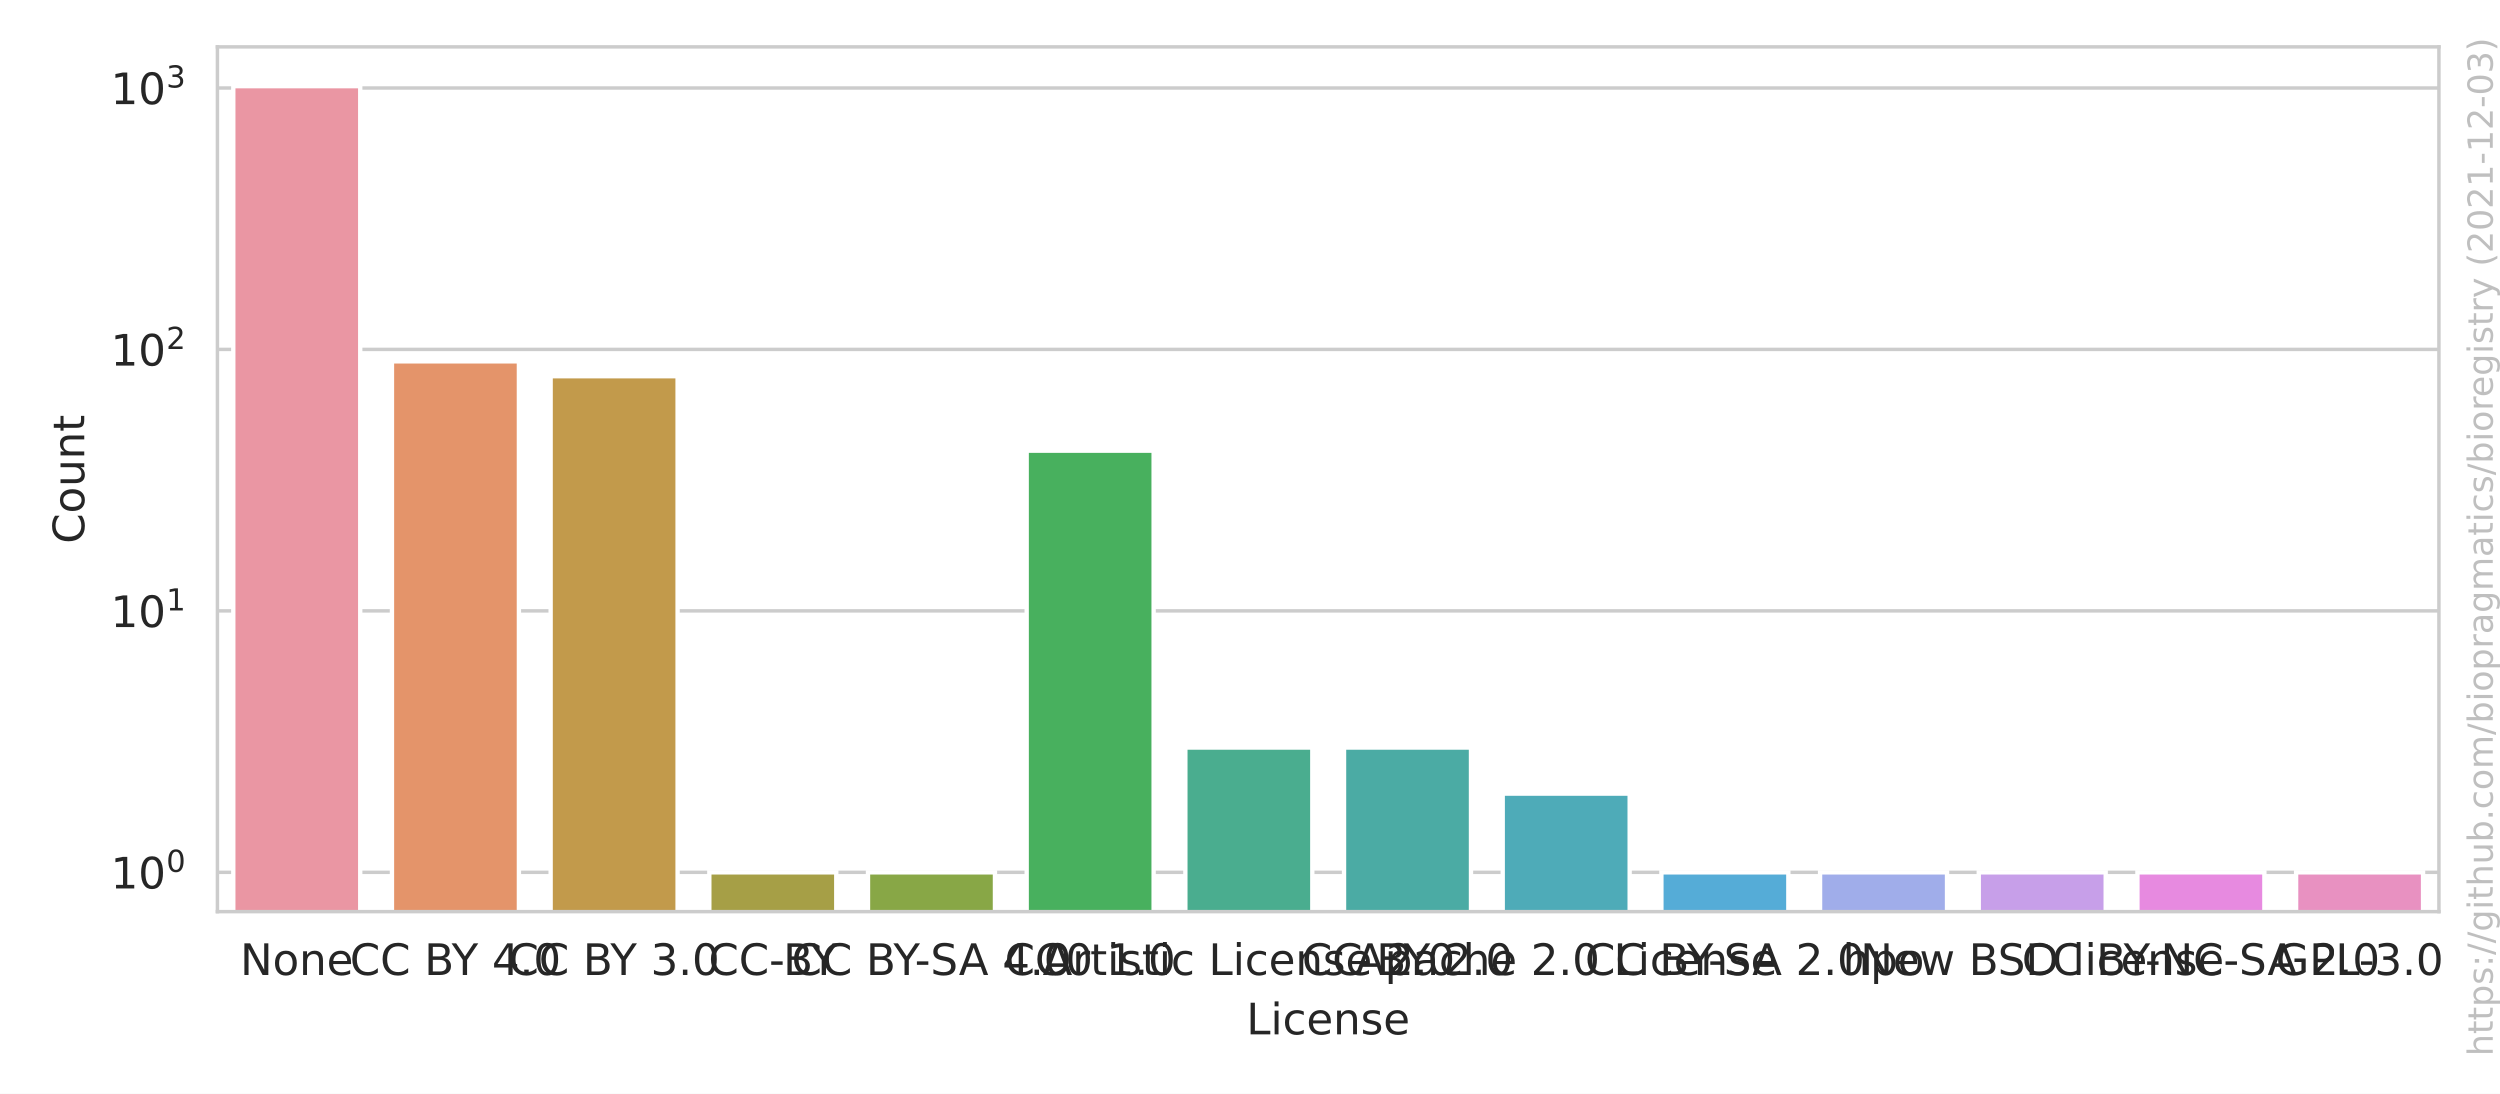
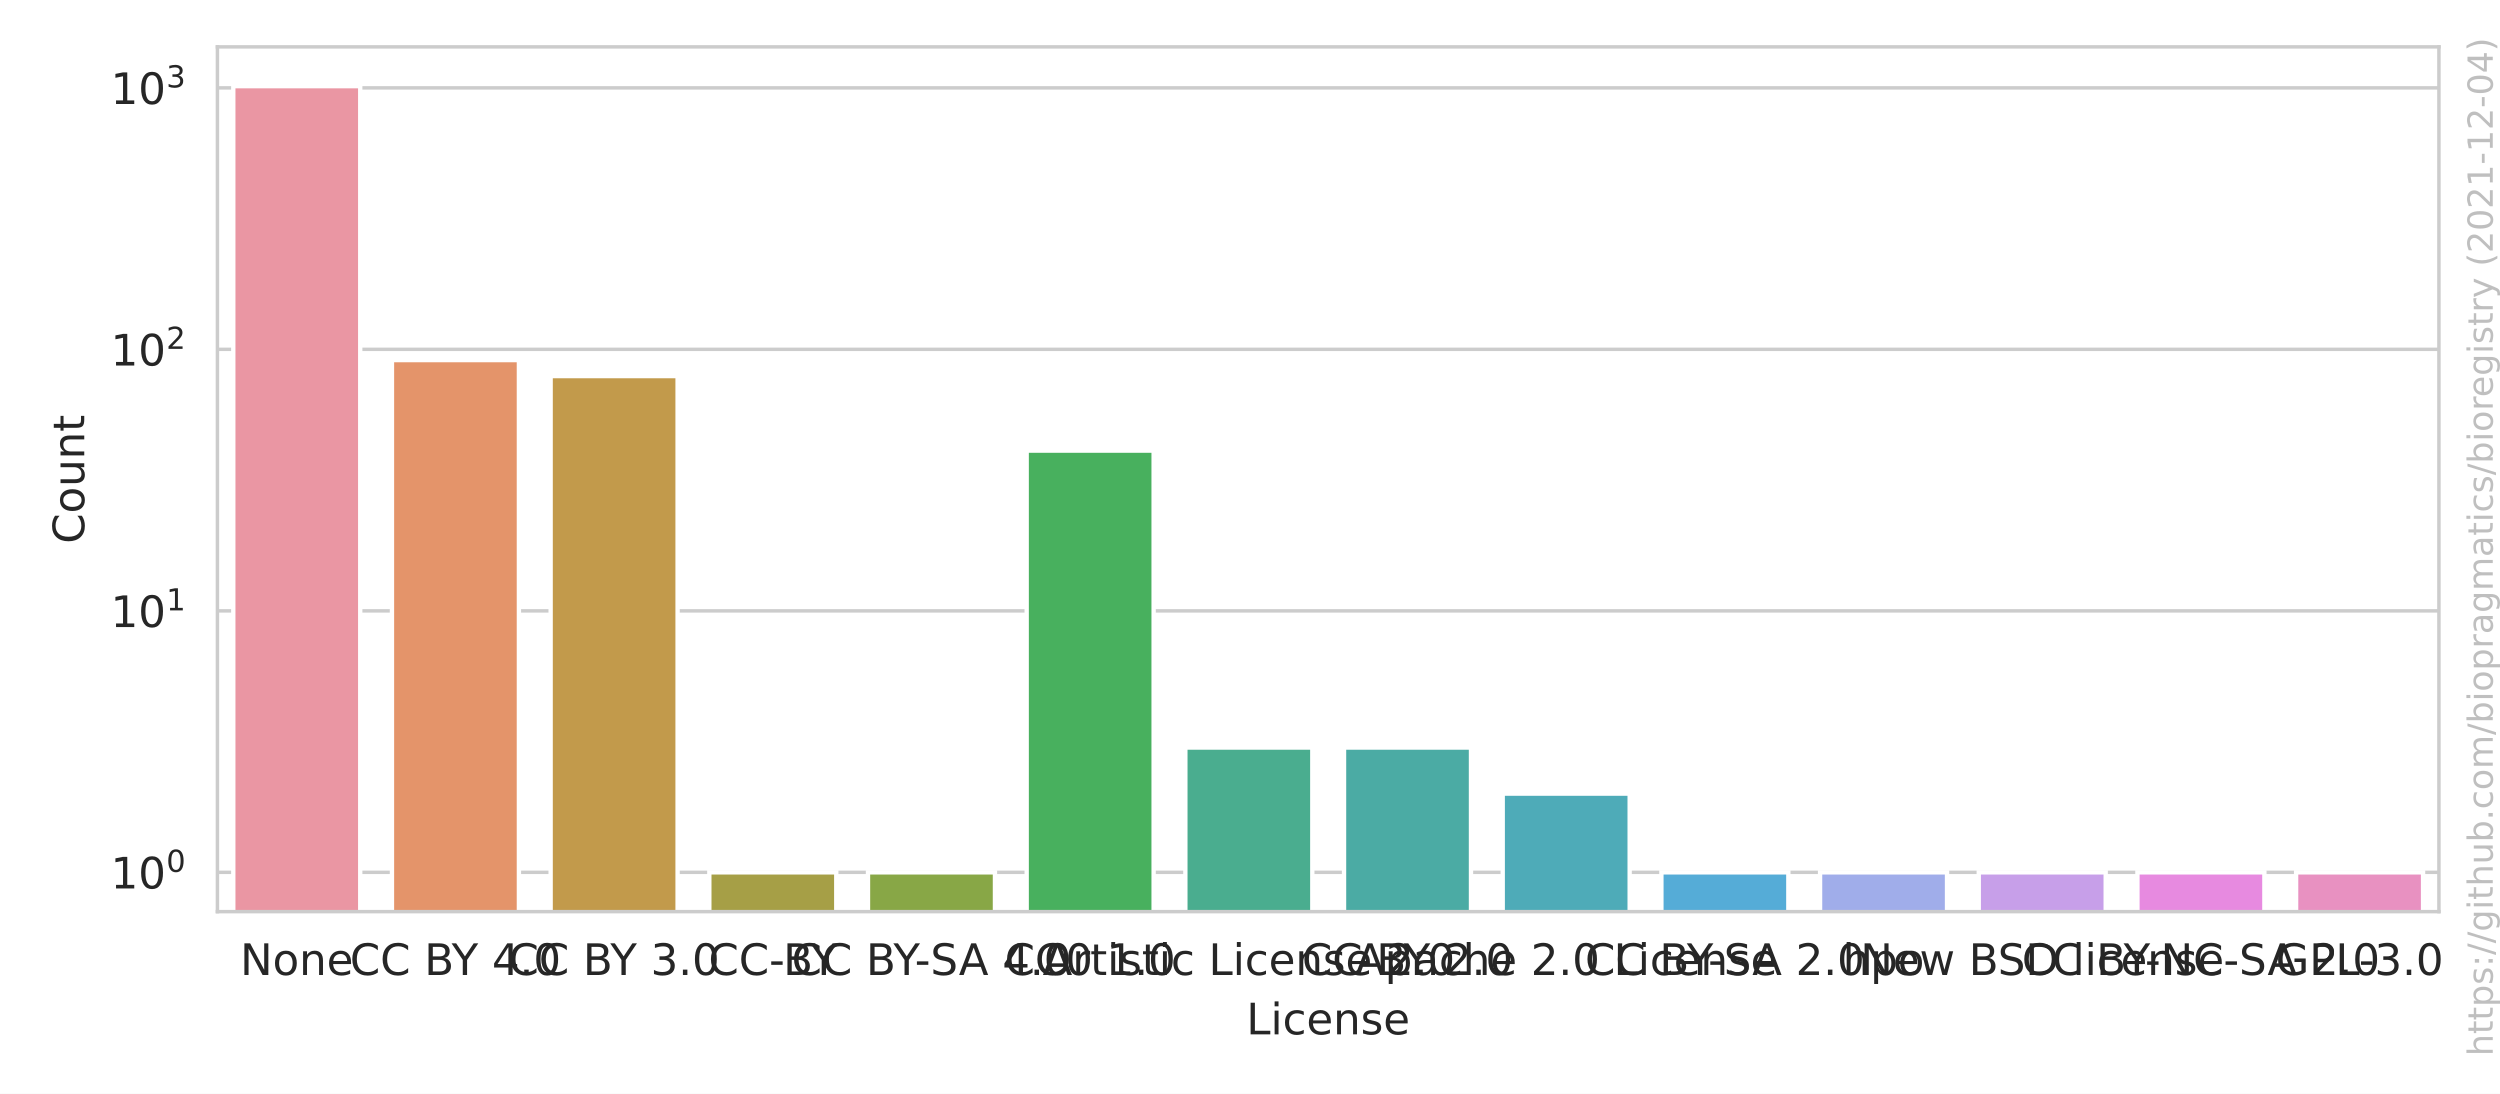
<svg xmlns="http://www.w3.org/2000/svg" xmlns:xlink="http://www.w3.org/1999/xlink" width="576pt" height="252pt" viewBox="0 0 576 252" version="1.1">
  <defs>
    <style type="text/css">*{stroke-linejoin: round; stroke-linecap: butt}</style>
  </defs>
  <g id="figure_1">
    <g id="patch_1">
      <path d="M 0 252  L 576 252  L 576 0  L 0 0  z " style="fill: #ffffff" />
    </g>
    <g id="axes_1">
      <g id="patch_2">
        <path d="M 50.093 210.04  L 561.928 210.04  L 561.928 10.8  L 50.093 10.8  z " style="fill: #ffffff" />
      </g>
      <g id="matplotlib.axis_1">
        <g id="xtick_1">
          <g id="text_1">
            <g style="fill: #262626" transform="translate(55.3272 224.6384)scale(0.1 -0.1)">
              <defs>
                <path id="DejaVuSans-4e" d="M 628 4666  L 1478 4666  L 3547 763  L 3547 4666  L 4159 4666  L 4159 0  L 3309 0  L 1241 3903  L 1241 0  L 628 0  L 628 4666  z " transform="scale(0.015625)" />
                <path id="DejaVuSans-6f" d="M 1959 3097  Q 1497 3097 1228 2736  Q 959 2375 959 1747  Q 959 1119 1226 758  Q 1494 397 1959 397  Q 2419 397 2687 759  Q 2956 1122 2956 1747  Q 2956 2369 2687 2733  Q 2419 3097 1959 3097  z M 1959 3584  Q 2709 3584 3137 3096  Q 3566 2609 3566 1747  Q 3566 888 3137 398  Q 2709 -91 1959 -91  Q 1206 -91 779 398  Q 353 888 353 1747  Q 353 2609 779 3096  Q 1206 3584 1959 3584  z " transform="scale(0.015625)" />
                <path id="DejaVuSans-6e" d="M 3513 2113  L 3513 0  L 2938 0  L 2938 2094  Q 2938 2591 2744 2837  Q 2550 3084 2163 3084  Q 1697 3084 1428 2787  Q 1159 2491 1159 1978  L 1159 0  L 581 0  L 581 3500  L 1159 3500  L 1159 2956  Q 1366 3272 1645 3428  Q 1925 3584 2291 3584  Q 2894 3584 3203 3211  Q 3513 2838 3513 2113  z " transform="scale(0.015625)" />
                <path id="DejaVuSans-65" d="M 3597 1894  L 3597 1613  L 953 1613  Q 991 1019 1311 708  Q 1631 397 2203 397  Q 2534 397 2845 478  Q 3156 559 3463 722  L 3463 178  Q 3153 47 2828 -22  Q 2503 -91 2169 -91  Q 1331 -91 842 396  Q 353 884 353 1716  Q 353 2575 817 3079  Q 1281 3584 2069 3584  Q 2775 3584 3186 3129  Q 3597 2675 3597 1894  z M 3022 2063  Q 3016 2534 2758 2815  Q 2500 3097 2075 3097  Q 1594 3097 1305 2825  Q 1016 2553 972 2059  L 3022 2063  z " transform="scale(0.015625)" />
              </defs>
              <use xlink:href="#DejaVuSans-4e" />
              <use xlink:href="#DejaVuSans-6f" x="74.805" />
              <use xlink:href="#DejaVuSans-6e" x="135.986" />
              <use xlink:href="#DejaVuSans-65" x="199.365" />
            </g>
          </g>
        </g>
        <g id="xtick_2">
          <g id="text_2">
            <g style="fill: #262626" transform="translate(80.61029 224.6384)scale(0.1 -0.1)">
              <defs>
                <path id="DejaVuSans-43" d="M 4122 4306  L 4122 3641  Q 3803 3938 3442 4084  Q 3081 4231 2675 4231  Q 1875 4231 1450 3742  Q 1025 3253 1025 2328  Q 1025 1406 1450 917  Q 1875 428 2675 428  Q 3081 428 3442 575  Q 3803 722 4122 1019  L 4122 359  Q 3791 134 3420 21  Q 3050 -91 2638 -91  Q 1578 -91 968 557  Q 359 1206 359 2328  Q 359 3453 968 4101  Q 1578 4750 2638 4750  Q 3056 4750 3426 4639  Q 3797 4528 4122 4306  z " transform="scale(0.015625)" />
                <path id="DejaVuSans-20" transform="scale(0.015625)" />
                <path id="DejaVuSans-42" d="M 1259 2228  L 1259 519  L 2272 519  Q 2781 519 3026 730  Q 3272 941 3272 1375  Q 3272 1813 3026 2020  Q 2781 2228 2272 2228  L 1259 2228  z M 1259 4147  L 1259 2741  L 2194 2741  Q 2656 2741 2882 2914  Q 3109 3088 3109 3444  Q 3109 3797 2882 3972  Q 2656 4147 2194 4147  L 1259 4147  z M 628 4666  L 2241 4666  Q 2963 4666 3353 4366  Q 3744 4066 3744 3513  Q 3744 3084 3544 2831  Q 3344 2578 2956 2516  Q 3422 2416 3680 2098  Q 3938 1781 3938 1306  Q 3938 681 3513 340  Q 3088 0 2303 0  L 628 0  L 628 4666  z " transform="scale(0.015625)" />
                <path id="DejaVuSans-59" d="M -13 4666  L 666 4666  L 1959 2747  L 3244 4666  L 3922 4666  L 2272 2222  L 2272 0  L 1638 0  L 1638 2222  L -13 4666  z " transform="scale(0.015625)" />
                <path id="DejaVuSans-34" d="M 2419 4116  L 825 1625  L 2419 1625  L 2419 4116  z M 2253 4666  L 3047 4666  L 3047 1625  L 3713 1625  L 3713 1100  L 3047 1100  L 3047 0  L 2419 0  L 2419 1100  L 313 1100  L 313 1709  L 2253 4666  z " transform="scale(0.015625)" />
                <path id="DejaVuSans-2e" d="M 684 794  L 1344 794  L 1344 0  L 684 0  L 684 794  z " transform="scale(0.015625)" />
                <path id="DejaVuSans-30" d="M 2034 4250  Q 1547 4250 1301 3770  Q 1056 3291 1056 2328  Q 1056 1369 1301 889  Q 1547 409 2034 409  Q 2525 409 2770 889  Q 3016 1369 3016 2328  Q 3016 3291 2770 3770  Q 2525 4250 2034 4250  z M 2034 4750  Q 2819 4750 3233 4129  Q 3647 3509 3647 2328  Q 3647 1150 3233 529  Q 2819 -91 2034 -91  Q 1250 -91 836 529  Q 422 1150 422 2328  Q 422 3509 836 4129  Q 1250 4750 2034 4750  z " transform="scale(0.015625)" />
              </defs>
              <use xlink:href="#DejaVuSans-43" />
              <use xlink:href="#DejaVuSans-43" x="69.824" />
              <use xlink:href="#DejaVuSans-20" x="139.648" />
              <use xlink:href="#DejaVuSans-42" x="171.436" />
              <use xlink:href="#DejaVuSans-59" x="234.539" />
              <use xlink:href="#DejaVuSans-20" x="295.623" />
              <use xlink:href="#DejaVuSans-34" x="327.41" />
              <use xlink:href="#DejaVuSans-2e" x="391.033" />
              <use xlink:href="#DejaVuSans-30" x="422.82" />
            </g>
          </g>
        </g>
        <g id="xtick_3">
          <g id="text_3">
            <g style="fill: #262626" transform="translate(117.1699 224.6384)scale(0.1 -0.1)">
              <defs>
                <path id="DejaVuSans-33" d="M 2597 2516  Q 3050 2419 3304 2112  Q 3559 1806 3559 1356  Q 3559 666 3084 287  Q 2609 -91 1734 -91  Q 1441 -91 1130 -33  Q 819 25 488 141  L 488 750  Q 750 597 1062 519  Q 1375 441 1716 441  Q 2309 441 2620 675  Q 2931 909 2931 1356  Q 2931 1769 2642 2001  Q 2353 2234 1838 2234  L 1294 2234  L 1294 2753  L 1863 2753  Q 2328 2753 2575 2939  Q 2822 3125 2822 3475  Q 2822 3834 2567 4026  Q 2313 4219 1838 4219  Q 1578 4219 1281 4162  Q 984 4106 628 3988  L 628 4550  Q 988 4650 1302 4700  Q 1616 4750 1894 4750  Q 2613 4750 3031 4423  Q 3450 4097 3450 3541  Q 3450 3153 3228 2886  Q 3006 2619 2597 2516  z " transform="scale(0.015625)" />
              </defs>
              <use xlink:href="#DejaVuSans-43" />
              <use xlink:href="#DejaVuSans-43" x="69.824" />
              <use xlink:href="#DejaVuSans-20" x="139.648" />
              <use xlink:href="#DejaVuSans-42" x="171.436" />
              <use xlink:href="#DejaVuSans-59" x="234.539" />
              <use xlink:href="#DejaVuSans-20" x="295.623" />
              <use xlink:href="#DejaVuSans-33" x="327.41" />
              <use xlink:href="#DejaVuSans-2e" x="391.033" />
              <use xlink:href="#DejaVuSans-30" x="422.82" />
            </g>
          </g>
        </g>
        <g id="xtick_4">
          <g id="text_4">
            <g style="fill: #262626" transform="translate(163.2366 224.6384)scale(0.1 -0.1)">
              <defs>
                <path id="DejaVuSans-2d" d="M 313 2009  L 1997 2009  L 1997 1497  L 313 1497  L 313 2009  z " transform="scale(0.015625)" />
              </defs>
              <use xlink:href="#DejaVuSans-43" />
              <use xlink:href="#DejaVuSans-43" x="69.824" />
              <use xlink:href="#DejaVuSans-2d" x="139.648" />
              <use xlink:href="#DejaVuSans-42" x="172.107" />
              <use xlink:href="#DejaVuSans-59" x="235.211" />
            </g>
          </g>
        </g>
        <g id="xtick_5">
          <g id="text_5">
            <g style="fill: #262626" transform="translate(182.3908 224.6384)scale(0.1 -0.1)">
              <defs>
                <path id="DejaVuSans-53" d="M 3425 4513  L 3425 3897  Q 3066 4069 2747 4153  Q 2428 4238 2131 4238  Q 1616 4238 1336 4038  Q 1056 3838 1056 3469  Q 1056 3159 1242 3001  Q 1428 2844 1947 2747  L 2328 2669  Q 3034 2534 3370 2195  Q 3706 1856 3706 1288  Q 3706 609 3251 259  Q 2797 -91 1919 -91  Q 1588 -91 1214 -16  Q 841 59 441 206  L 441 856  Q 825 641 1194 531  Q 1563 422 1919 422  Q 2459 422 2753 634  Q 3047 847 3047 1241  Q 3047 1584 2836 1778  Q 2625 1972 2144 2069  L 1759 2144  Q 1053 2284 737 2584  Q 422 2884 422 3419  Q 422 4038 858 4394  Q 1294 4750 2059 4750  Q 2388 4750 2728 4690  Q 3069 4631 3425 4513  z " transform="scale(0.015625)" />
                <path id="DejaVuSans-41" d="M 2188 4044  L 1331 1722  L 3047 1722  L 2188 4044  z M 1831 4666  L 2547 4666  L 4325 0  L 3669 0  L 3244 1197  L 1141 1197  L 716 0  L 50 0  L 1831 4666  z " transform="scale(0.015625)" />
              </defs>
              <use xlink:href="#DejaVuSans-43" />
              <use xlink:href="#DejaVuSans-43" x="69.824" />
              <use xlink:href="#DejaVuSans-20" x="139.648" />
              <use xlink:href="#DejaVuSans-42" x="171.436" />
              <use xlink:href="#DejaVuSans-59" x="234.539" />
              <use xlink:href="#DejaVuSans-2d" x="283.748" />
              <use xlink:href="#DejaVuSans-53" x="319.832" />
              <use xlink:href="#DejaVuSans-41" x="385.184" />
              <use xlink:href="#DejaVuSans-20" x="453.592" />
              <use xlink:href="#DejaVuSans-34" x="485.379" />
              <use xlink:href="#DejaVuSans-2e" x="549.002" />
              <use xlink:href="#DejaVuSans-30" x="580.789" />
            </g>
          </g>
        </g>
        <g id="xtick_6">
          <g id="text_6">
            <g style="fill: #262626" transform="translate(231.4661 224.6384)scale(0.1 -0.1)">
              <defs>
                <path id="DejaVuSans-31" d="M 794 531  L 1825 531  L 1825 4091  L 703 3866  L 703 4441  L 1819 4666  L 2450 4666  L 2450 531  L 3481 531  L 3481 0  L 794 0  L 794 531  z " transform="scale(0.015625)" />
              </defs>
              <use xlink:href="#DejaVuSans-43" />
              <use xlink:href="#DejaVuSans-43" x="69.824" />
              <use xlink:href="#DejaVuSans-30" x="139.648" />
              <use xlink:href="#DejaVuSans-20" x="203.271" />
              <use xlink:href="#DejaVuSans-31" x="235.059" />
              <use xlink:href="#DejaVuSans-2e" x="298.682" />
              <use xlink:href="#DejaVuSans-30" x="330.469" />
            </g>
          </g>
        </g>
        <g id="xtick_7">
          <g id="text_7">
            <g style="fill: #262626" transform="translate(240.2218 224.6384)scale(0.1 -0.1)">
              <defs>
                <path id="DejaVuSans-72" d="M 2631 2963  Q 2534 3019 2420 3045  Q 2306 3072 2169 3072  Q 1681 3072 1420 2755  Q 1159 2438 1159 1844  L 1159 0  L 581 0  L 581 3500  L 1159 3500  L 1159 2956  Q 1341 3275 1631 3429  Q 1922 3584 2338 3584  Q 2397 3584 2469 3576  Q 2541 3569 2628 3553  L 2631 2963  z " transform="scale(0.015625)" />
                <path id="DejaVuSans-74" d="M 1172 4494  L 1172 3500  L 2356 3500  L 2356 3053  L 1172 3053  L 1172 1153  Q 1172 725 1289 603  Q 1406 481 1766 481  L 2356 481  L 2356 0  L 1766 0  Q 1100 0 847 248  Q 594 497 594 1153  L 594 3053  L 172 3053  L 172 3500  L 594 3500  L 594 4494  L 1172 4494  z " transform="scale(0.015625)" />
                <path id="DejaVuSans-69" d="M 603 3500  L 1178 3500  L 1178 0  L 603 0  L 603 3500  z M 603 4863  L 1178 4863  L 1178 4134  L 603 4134  L 603 4863  z " transform="scale(0.015625)" />
                <path id="DejaVuSans-73" d="M 2834 3397  L 2834 2853  Q 2591 2978 2328 3040  Q 2066 3103 1784 3103  Q 1356 3103 1142 2972  Q 928 2841 928 2578  Q 928 2378 1081 2264  Q 1234 2150 1697 2047  L 1894 2003  Q 2506 1872 2764 1633  Q 3022 1394 3022 966  Q 3022 478 2636 193  Q 2250 -91 1575 -91  Q 1294 -91 989 -36  Q 684 19 347 128  L 347 722  Q 666 556 975 473  Q 1284 391 1588 391  Q 1994 391 2212 530  Q 2431 669 2431 922  Q 2431 1156 2273 1281  Q 2116 1406 1581 1522  L 1381 1569  Q 847 1681 609 1914  Q 372 2147 372 2553  Q 372 3047 722 3315  Q 1072 3584 1716 3584  Q 2034 3584 2315 3537  Q 2597 3491 2834 3397  z " transform="scale(0.015625)" />
                <path id="DejaVuSans-63" d="M 3122 3366  L 3122 2828  Q 2878 2963 2633 3030  Q 2388 3097 2138 3097  Q 1578 3097 1268 2742  Q 959 2388 959 1747  Q 959 1106 1268 751  Q 1578 397 2138 397  Q 2388 397 2633 464  Q 2878 531 3122 666  L 3122 134  Q 2881 22 2623 -34  Q 2366 -91 2075 -91  Q 1284 -91 818 406  Q 353 903 353 1747  Q 353 2603 823 3093  Q 1294 3584 2113 3584  Q 2378 3584 2631 3529  Q 2884 3475 3122 3366  z " transform="scale(0.015625)" />
                <path id="DejaVuSans-4c" d="M 628 4666  L 1259 4666  L 1259 531  L 3531 531  L 3531 0  L 628 0  L 628 4666  z " transform="scale(0.015625)" />
                <path id="DejaVuSans-32" d="M 1228 531  L 3431 531  L 3431 0  L 469 0  L 469 531  Q 828 903 1448 1529  Q 2069 2156 2228 2338  Q 2531 2678 2651 2914  Q 2772 3150 2772 3378  Q 2772 3750 2511 3984  Q 2250 4219 1831 4219  Q 1534 4219 1204 4116  Q 875 4013 500 3803  L 500 4441  Q 881 4594 1212 4672  Q 1544 4750 1819 4750  Q 2544 4750 2975 4387  Q 3406 4025 3406 3419  Q 3406 3131 3298 2873  Q 3191 2616 2906 2266  Q 2828 2175 2409 1742  Q 1991 1309 1228 531  z " transform="scale(0.015625)" />
              </defs>
              <use xlink:href="#DejaVuSans-41" />
              <use xlink:href="#DejaVuSans-72" x="68.408" />
              <use xlink:href="#DejaVuSans-74" x="109.521" />
              <use xlink:href="#DejaVuSans-69" x="148.73" />
              <use xlink:href="#DejaVuSans-73" x="176.514" />
              <use xlink:href="#DejaVuSans-74" x="228.613" />
              <use xlink:href="#DejaVuSans-69" x="267.822" />
              <use xlink:href="#DejaVuSans-63" x="295.605" />
              <use xlink:href="#DejaVuSans-20" x="350.586" />
              <use xlink:href="#DejaVuSans-4c" x="382.373" />
              <use xlink:href="#DejaVuSans-69" x="438.086" />
              <use xlink:href="#DejaVuSans-63" x="465.869" />
              <use xlink:href="#DejaVuSans-65" x="520.85" />
              <use xlink:href="#DejaVuSans-6e" x="582.373" />
              <use xlink:href="#DejaVuSans-73" x="645.752" />
              <use xlink:href="#DejaVuSans-65" x="697.852" />
              <use xlink:href="#DejaVuSans-20" x="759.375" />
              <use xlink:href="#DejaVuSans-32" x="791.162" />
              <use xlink:href="#DejaVuSans-2e" x="854.785" />
              <use xlink:href="#DejaVuSans-30" x="886.572" />
            </g>
          </g>
        </g>
        <g id="xtick_8">
          <g id="text_8">
            <g style="fill: #262626" transform="translate(299.9682 224.6384)scale(0.1 -0.1)">
              <use xlink:href="#DejaVuSans-43" />
              <use xlink:href="#DejaVuSans-43" x="69.824" />
              <use xlink:href="#DejaVuSans-20" x="139.648" />
              <use xlink:href="#DejaVuSans-42" x="171.436" />
              <use xlink:href="#DejaVuSans-59" x="234.539" />
              <use xlink:href="#DejaVuSans-20" x="295.623" />
              <use xlink:href="#DejaVuSans-32" x="327.41" />
              <use xlink:href="#DejaVuSans-2e" x="391.033" />
              <use xlink:href="#DejaVuSans-30" x="422.82" />
            </g>
          </g>
        </g>
        <g id="xtick_9">
          <g id="text_9">
            <g style="fill: #262626" transform="translate(312.2162 224.6384)scale(0.1 -0.1)">
              <defs>
                <path id="DejaVuSans-70" d="M 1159 525  L 1159 -1331  L 581 -1331  L 581 3500  L 1159 3500  L 1159 2969  Q 1341 3281 1617 3432  Q 1894 3584 2278 3584  Q 2916 3584 3314 3078  Q 3713 2572 3713 1747  Q 3713 922 3314 415  Q 2916 -91 2278 -91  Q 1894 -91 1617 61  Q 1341 213 1159 525  z M 3116 1747  Q 3116 2381 2855 2742  Q 2594 3103 2138 3103  Q 1681 3103 1420 2742  Q 1159 2381 1159 1747  Q 1159 1113 1420 752  Q 1681 391 2138 391  Q 2594 391 2855 752  Q 3116 1113 3116 1747  z " transform="scale(0.015625)" />
                <path id="DejaVuSans-61" d="M 2194 1759  Q 1497 1759 1228 1600  Q 959 1441 959 1056  Q 959 750 1161 570  Q 1363 391 1709 391  Q 2188 391 2477 730  Q 2766 1069 2766 1631  L 2766 1759  L 2194 1759  z M 3341 1997  L 3341 0  L 2766 0  L 2766 531  Q 2569 213 2275 61  Q 1981 -91 1556 -91  Q 1019 -91 701 211  Q 384 513 384 1019  Q 384 1609 779 1909  Q 1175 2209 1959 2209  L 2766 2209  L 2766 2266  Q 2766 2663 2505 2880  Q 2244 3097 1772 3097  Q 1472 3097 1187 3025  Q 903 2953 641 2809  L 641 3341  Q 956 3463 1253 3523  Q 1550 3584 1831 3584  Q 2591 3584 2966 3190  Q 3341 2797 3341 1997  z " transform="scale(0.015625)" />
                <path id="DejaVuSans-68" d="M 3513 2113  L 3513 0  L 2938 0  L 2938 2094  Q 2938 2591 2744 2837  Q 2550 3084 2163 3084  Q 1697 3084 1428 2787  Q 1159 2491 1159 1978  L 1159 0  L 581 0  L 581 4863  L 1159 4863  L 1159 2956  Q 1366 3272 1645 3428  Q 1925 3584 2291 3584  Q 2894 3584 3203 3211  Q 3513 2838 3513 2113  z " transform="scale(0.015625)" />
              </defs>
              <use xlink:href="#DejaVuSans-41" />
              <use xlink:href="#DejaVuSans-70" x="68.408" />
              <use xlink:href="#DejaVuSans-61" x="131.885" />
              <use xlink:href="#DejaVuSans-63" x="193.164" />
              <use xlink:href="#DejaVuSans-68" x="248.145" />
              <use xlink:href="#DejaVuSans-65" x="311.523" />
              <use xlink:href="#DejaVuSans-20" x="373.047" />
              <use xlink:href="#DejaVuSans-32" x="404.834" />
              <use xlink:href="#DejaVuSans-2e" x="468.457" />
              <use xlink:href="#DejaVuSans-30" x="500.244" />
              <use xlink:href="#DejaVuSans-20" x="563.867" />
              <use xlink:href="#DejaVuSans-4c" x="595.654" />
              <use xlink:href="#DejaVuSans-69" x="651.367" />
              <use xlink:href="#DejaVuSans-63" x="679.15" />
              <use xlink:href="#DejaVuSans-65" x="734.131" />
              <use xlink:href="#DejaVuSans-6e" x="795.654" />
              <use xlink:href="#DejaVuSans-73" x="859.033" />
              <use xlink:href="#DejaVuSans-65" x="911.133" />
            </g>
          </g>
        </g>
        <g id="xtick_10">
          <g id="text_10">
            <g style="fill: #262626" transform="translate(365.1891 224.6384)scale(0.1 -0.1)">
              <use xlink:href="#DejaVuSans-43" />
              <use xlink:href="#DejaVuSans-43" x="69.824" />
              <use xlink:href="#DejaVuSans-20" x="139.648" />
              <use xlink:href="#DejaVuSans-42" x="171.436" />
              <use xlink:href="#DejaVuSans-59" x="234.539" />
              <use xlink:href="#DejaVuSans-2d" x="283.748" />
              <use xlink:href="#DejaVuSans-53" x="319.832" />
              <use xlink:href="#DejaVuSans-41" x="385.184" />
              <use xlink:href="#DejaVuSans-20" x="453.592" />
              <use xlink:href="#DejaVuSans-32" x="485.379" />
              <use xlink:href="#DejaVuSans-2e" x="549.002" />
              <use xlink:href="#DejaVuSans-30" x="580.789" />
            </g>
          </g>
        </g>
        <g id="xtick_11">
          <g id="text_11">
            <g style="fill: #262626" transform="translate(424.5667 224.6384)scale(0.1 -0.1)">
              <use xlink:href="#DejaVuSans-68" />
              <use xlink:href="#DejaVuSans-70" x="63.379" />
              <use xlink:href="#DejaVuSans-6f" x="126.855" />
            </g>
          </g>
        </g>
        <g id="xtick_12">
          <g id="text_12">
            <g style="fill: #262626" transform="translate(428.6232 224.6384)scale(0.1 -0.1)">
              <defs>
                <path id="DejaVuSans-77" d="M 269 3500  L 844 3500  L 1563 769  L 2278 3500  L 2956 3500  L 3675 769  L 4391 3500  L 4966 3500  L 4050 0  L 3372 0  L 2619 2869  L 1863 0  L 1184 0  L 269 3500  z " transform="scale(0.015625)" />
                <path id="DejaVuSans-44" d="M 1259 4147  L 1259 519  L 2022 519  Q 2988 519 3436 956  Q 3884 1394 3884 2338  Q 3884 3275 3436 3711  Q 2988 4147 2022 4147  L 1259 4147  z M 628 4666  L 1925 4666  Q 3281 4666 3915 4102  Q 4550 3538 4550 2338  Q 4550 1131 3912 565  Q 3275 0 1925 0  L 628 0  L 628 4666  z " transform="scale(0.015625)" />
                <path id="DejaVuSans-6c" d="M 603 4863  L 1178 4863  L 1178 0  L 603 0  L 603 4863  z " transform="scale(0.015625)" />
              </defs>
              <use xlink:href="#DejaVuSans-4e" />
              <use xlink:href="#DejaVuSans-65" x="74.805" />
              <use xlink:href="#DejaVuSans-77" x="136.328" />
              <use xlink:href="#DejaVuSans-20" x="218.115" />
              <use xlink:href="#DejaVuSans-42" x="249.902" />
              <use xlink:href="#DejaVuSans-53" x="316.756" />
              <use xlink:href="#DejaVuSans-44" x="380.232" />
              <use xlink:href="#DejaVuSans-20" x="457.234" />
              <use xlink:href="#DejaVuSans-6c" x="489.021" />
              <use xlink:href="#DejaVuSans-69" x="516.805" />
              <use xlink:href="#DejaVuSans-63" x="544.588" />
              <use xlink:href="#DejaVuSans-65" x="599.568" />
              <use xlink:href="#DejaVuSans-6e" x="661.092" />
              <use xlink:href="#DejaVuSans-73" x="724.471" />
              <use xlink:href="#DejaVuSans-65" x="776.57" />
            </g>
          </g>
        </g>
        <g id="xtick_13">
          <g id="text_13">
            <g style="fill: #262626" transform="translate(465.8321 224.6384)scale(0.1 -0.1)">
              <use xlink:href="#DejaVuSans-43" />
              <use xlink:href="#DejaVuSans-43" x="69.824" />
              <use xlink:href="#DejaVuSans-20" x="139.648" />
              <use xlink:href="#DejaVuSans-42" x="171.436" />
              <use xlink:href="#DejaVuSans-59" x="234.539" />
              <use xlink:href="#DejaVuSans-2d" x="283.748" />
              <use xlink:href="#DejaVuSans-4e" x="319.832" />
              <use xlink:href="#DejaVuSans-43" x="394.637" />
              <use xlink:href="#DejaVuSans-2d" x="464.461" />
              <use xlink:href="#DejaVuSans-53" x="500.545" />
              <use xlink:href="#DejaVuSans-41" x="565.896" />
              <use xlink:href="#DejaVuSans-20" x="634.305" />
              <use xlink:href="#DejaVuSans-32" x="666.092" />
              <use xlink:href="#DejaVuSans-2e" x="729.715" />
              <use xlink:href="#DejaVuSans-30" x="761.502" />
            </g>
          </g>
        </g>
        <g id="xtick_14">
          <g id="text_14">
            <g style="fill: #262626" transform="translate(524.3051 224.6384)scale(0.1 -0.1)">
              <defs>
                <path id="DejaVuSans-47" d="M 3809 666  L 3809 1919  L 2778 1919  L 2778 2438  L 4434 2438  L 4434 434  Q 4069 175 3628 42  Q 3188 -91 2688 -91  Q 1594 -91 976 548  Q 359 1188 359 2328  Q 359 3472 976 4111  Q 1594 4750 2688 4750  Q 3144 4750 3555 4637  Q 3966 4525 4313 4306  L 4313 3634  Q 3963 3931 3569 4081  Q 3175 4231 2741 4231  Q 1884 4231 1454 3753  Q 1025 3275 1025 2328  Q 1025 1384 1454 906  Q 1884 428 2741 428  Q 3075 428 3337 486  Q 3600 544 3809 666  z " transform="scale(0.015625)" />
                <path id="DejaVuSans-50" d="M 1259 4147  L 1259 2394  L 2053 2394  Q 2494 2394 2734 2622  Q 2975 2850 2975 3272  Q 2975 3691 2734 3919  Q 2494 4147 2053 4147  L 1259 4147  z M 628 4666  L 2053 4666  Q 2838 4666 3239 4311  Q 3641 3956 3641 3272  Q 3641 2581 3239 2228  Q 2838 1875 2053 1875  L 1259 1875  L 1259 0  L 628 0  L 628 4666  z " transform="scale(0.015625)" />
              </defs>
              <use xlink:href="#DejaVuSans-47" />
              <use xlink:href="#DejaVuSans-50" x="77.49" />
              <use xlink:href="#DejaVuSans-4c" x="137.793" />
              <use xlink:href="#DejaVuSans-2d" x="191.756" />
              <use xlink:href="#DejaVuSans-33" x="227.84" />
              <use xlink:href="#DejaVuSans-2e" x="291.463" />
              <use xlink:href="#DejaVuSans-30" x="323.25" />
            </g>
          </g>
        </g>
        <g id="text_15">
          <g style="fill: #262626" transform="translate(287.1595 238.3166)scale(0.1 -0.1)">
            <use xlink:href="#DejaVuSans-4c" />
            <use xlink:href="#DejaVuSans-69" x="55.713" />
            <use xlink:href="#DejaVuSans-63" x="83.496" />
            <use xlink:href="#DejaVuSans-65" x="138.477" />
            <use xlink:href="#DejaVuSans-6e" x="200" />
            <use xlink:href="#DejaVuSans-73" x="263.379" />
            <use xlink:href="#DejaVuSans-65" x="315.479" />
          </g>
        </g>
      </g>
      <g id="matplotlib.axis_2">
        <g id="ytick_1">
          <g id="line2d_1">
            <path d="M 50.093 200.984  L 561.928 200.984  " clip-path="url(#p5df7b10432)" style="fill: none; stroke: #cccccc; stroke-width: 0.8; stroke-linecap: round" />
          </g>
          <g id="text_16">
            <g style="fill: #262626" transform="translate(25.49269 204.7829)scale(0.1 -0.1)">
              <use xlink:href="#DejaVuSans-31" transform="translate(0 0.765625)" />
              <use xlink:href="#DejaVuSans-30" transform="translate(63.62305 0.765625)" />
              <use xlink:href="#DejaVuSans-30" transform="translate(128.2031 39.04688)scale(0.7)" />
            </g>
          </g>
        </g>
        <g id="ytick_2">
          <g id="line2d_2">
-             <path d="M 50.093 140.746  L 561.928 140.746  " clip-path="url(#p5df7b10432)" style="fill: none; stroke: #cccccc; stroke-width: 0.8; stroke-linecap: round" />
+             <path d="M 50.093 140.738  L 561.928 140.738  " clip-path="url(#p5df7b10432)" style="fill: none; stroke: #cccccc; stroke-width: 0.8; stroke-linecap: round" />
          </g>
          <g id="text_17">
-             <g style="fill: #262626" transform="translate(25.49269 144.5455)scale(0.1 -0.1)">
+             <g style="fill: #262626" transform="translate(25.49269 144.5369)scale(0.1 -0.1)">
              <use xlink:href="#DejaVuSans-31" transform="translate(0 0.684375)" />
              <use xlink:href="#DejaVuSans-30" transform="translate(63.62305 0.684375)" />
              <use xlink:href="#DejaVuSans-31" transform="translate(128.2031 38.96563)scale(0.7)" />
            </g>
          </g>
        </g>
        <g id="ytick_3">
          <g id="line2d_3">
-             <path d="M 50.093 80.509  L 561.928 80.509  " clip-path="url(#p5df7b10432)" style="fill: none; stroke: #cccccc; stroke-width: 0.8; stroke-linecap: round" />
+             <path d="M 50.093 80.492  L 561.928 80.492  " clip-path="url(#p5df7b10432)" style="fill: none; stroke: #cccccc; stroke-width: 0.8; stroke-linecap: round" />
          </g>
          <g id="text_18">
-             <g style="fill: #262626" transform="translate(25.49269 84.30818)scale(0.1 -0.1)">
+             <g style="fill: #262626" transform="translate(25.49269 84.29104)scale(0.1 -0.1)">
              <use xlink:href="#DejaVuSans-31" transform="translate(0 0.765625)" />
              <use xlink:href="#DejaVuSans-30" transform="translate(63.62305 0.765625)" />
              <use xlink:href="#DejaVuSans-32" transform="translate(128.2031 39.04688)scale(0.7)" />
            </g>
          </g>
        </g>
        <g id="ytick_4">
          <g id="line2d_4">
-             <path d="M 50.093 20.272  L 561.928 20.272  " clip-path="url(#p5df7b10432)" style="fill: none; stroke: #cccccc; stroke-width: 0.8; stroke-linecap: round" />
+             <path d="M 50.093 20.246  L 561.928 20.246  " clip-path="url(#p5df7b10432)" style="fill: none; stroke: #cccccc; stroke-width: 0.8; stroke-linecap: round" />
          </g>
          <g id="text_19">
-             <g style="fill: #262626" transform="translate(25.49269 24.07084)scale(0.1 -0.1)">
+             <g style="fill: #262626" transform="translate(25.49269 24.04513)scale(0.1 -0.1)">
              <use xlink:href="#DejaVuSans-31" transform="translate(0 0.765625)" />
              <use xlink:href="#DejaVuSans-30" transform="translate(63.62305 0.765625)" />
              <use xlink:href="#DejaVuSans-33" transform="translate(128.2031 39.04688)scale(0.7)" />
            </g>
          </g>
        </g>
        <g id="ytick_5" />
        <g id="ytick_6" />
        <g id="ytick_7" />
        <g id="ytick_8" />
        <g id="ytick_9" />
        <g id="ytick_10" />
        <g id="ytick_11" />
        <g id="ytick_12" />
        <g id="ytick_13" />
        <g id="ytick_14" />
        <g id="ytick_15" />
        <g id="ytick_16" />
        <g id="ytick_17" />
        <g id="ytick_18" />
        <g id="ytick_19" />
        <g id="ytick_20" />
        <g id="ytick_21" />
        <g id="ytick_22" />
        <g id="ytick_23" />
        <g id="ytick_24" />
        <g id="ytick_25" />
        <g id="ytick_26" />
        <g id="ytick_27" />
        <g id="ytick_28" />
        <g id="ytick_29" />
        <g id="ytick_30" />
        <g id="text_20">
          <g style="fill: #262626" transform="translate(19.413 125.2684)rotate(-90)scale(0.1 -0.1)">
            <defs>
              <path id="DejaVuSans-75" d="M 544 1381  L 544 3500  L 1119 3500  L 1119 1403  Q 1119 906 1312 657  Q 1506 409 1894 409  Q 2359 409 2629 706  Q 2900 1003 2900 1516  L 2900 3500  L 3475 3500  L 3475 0  L 2900 0  L 2900 538  Q 2691 219 2414 64  Q 2138 -91 1772 -91  Q 1169 -91 856 284  Q 544 659 544 1381  z M 1991 3584  L 1991 3584  z " transform="scale(0.015625)" />
            </defs>
            <use xlink:href="#DejaVuSans-43" />
            <use xlink:href="#DejaVuSans-6f" x="69.824" />
            <use xlink:href="#DejaVuSans-75" x="131.006" />
            <use xlink:href="#DejaVuSans-6e" x="194.385" />
            <use xlink:href="#DejaVuSans-74" x="257.764" />
          </g>
        </g>
      </g>
      <g id="patch_3">
-         <path d="M 53.749 60438.322  L 82.996 60438.322  L 82.996 19.856  L 53.749 19.856  z " clip-path="url(#p5df7b10432)" style="fill: #ea96a3; stroke: #ffffff; stroke-linejoin: miter" />
+         <path d="M 53.749 60446.89  L 82.996 60446.89  L 82.996 19.856  L 53.749 19.856  z " clip-path="url(#p5df7b10432)" style="fill: #ea96a3; stroke: #ffffff; stroke-linejoin: miter" />
      </g>
      <g id="patch_4">
-         <path d="M 90.308 60438.322  L 119.556 60438.322  L 119.556 83.265  L 90.308 83.265  z " clip-path="url(#p5df7b10432)" style="fill: #e4946a; stroke: #ffffff; stroke-linejoin: miter" />
+         <path d="M 90.308 60446.89  L 119.556 60446.89  L 119.556 82.959  L 90.308 82.959  z " clip-path="url(#p5df7b10432)" style="fill: #e4946a; stroke: #ffffff; stroke-linejoin: miter" />
      </g>
      <g id="patch_5">
-         <path d="M 126.868 60438.322  L 156.116 60438.322  L 156.116 86.676  L 126.868 86.676  z " clip-path="url(#p5df7b10432)" style="fill: #c29a4b; stroke: #ffffff; stroke-linejoin: miter" />
+         <path d="M 126.868 60446.89  L 156.116 60446.89  L 156.116 86.659  L 126.868 86.659  z " clip-path="url(#p5df7b10432)" style="fill: #c29a4b; stroke: #ffffff; stroke-linejoin: miter" />
      </g>
      <g id="patch_6">
-         <path d="M 163.428 60438.322  L 192.675 60438.322  L 192.675 200.984  L 163.428 200.984  z " clip-path="url(#p5df7b10432)" style="fill: #a69f46; stroke: #ffffff; stroke-linejoin: miter" />
+         <path d="M 163.428 60446.89  L 192.675 60446.89  L 192.675 200.984  L 163.428 200.984  z " clip-path="url(#p5df7b10432)" style="fill: #a69f46; stroke: #ffffff; stroke-linejoin: miter" />
      </g>
      <g id="patch_7">
-         <path d="M 199.987 60438.322  L 229.235 60438.322  L 229.235 200.984  L 199.987 200.984  z " clip-path="url(#p5df7b10432)" style="fill: #88a746; stroke: #ffffff; stroke-linejoin: miter" />
+         <path d="M 199.987 60446.89  L 229.235 60446.89  L 229.235 200.984  L 199.987 200.984  z " clip-path="url(#p5df7b10432)" style="fill: #88a746; stroke: #ffffff; stroke-linejoin: miter" />
      </g>
      <g id="patch_8">
-         <path d="M 236.547 60438.322  L 265.795 60438.322  L 265.795 103.834  L 236.547 103.834  z " clip-path="url(#p5df7b10432)" style="fill: #48b05e; stroke: #ffffff; stroke-linejoin: miter" />
+         <path d="M 236.547 60446.89  L 265.795 60446.89  L 265.795 103.82  L 236.547 103.82  z " clip-path="url(#p5df7b10432)" style="fill: #48b05e; stroke: #ffffff; stroke-linejoin: miter" />
      </g>
      <g id="patch_9">
-         <path d="M 273.107 60438.322  L 302.354 60438.322  L 302.354 172.243  L 273.107 172.243  z " clip-path="url(#p5df7b10432)" style="fill: #4aad8f; stroke: #ffffff; stroke-linejoin: miter" />
+         <path d="M 273.107 60446.89  L 302.354 60446.89  L 302.354 172.239  L 273.107 172.239  z " clip-path="url(#p5df7b10432)" style="fill: #4aad8f; stroke: #ffffff; stroke-linejoin: miter" />
      </g>
      <g id="patch_10">
-         <path d="M 309.666 60438.322  L 338.914 60438.322  L 338.914 172.243  L 309.666 172.243  z " clip-path="url(#p5df7b10432)" style="fill: #4baba4; stroke: #ffffff; stroke-linejoin: miter" />
+         <path d="M 309.666 60446.89  L 338.914 60446.89  L 338.914 172.239  L 309.666 172.239  z " clip-path="url(#p5df7b10432)" style="fill: #4baba4; stroke: #ffffff; stroke-linejoin: miter" />
      </g>
      <g id="patch_11">
-         <path d="M 346.226 60438.322  L 375.474 60438.322  L 375.474 182.85  L 346.226 182.85  z " clip-path="url(#p5df7b10432)" style="fill: #4eabb8; stroke: #ffffff; stroke-linejoin: miter" />
+         <path d="M 346.226 60446.89  L 375.474 60446.89  L 375.474 182.848  L 346.226 182.848  z " clip-path="url(#p5df7b10432)" style="fill: #4eabb8; stroke: #ffffff; stroke-linejoin: miter" />
      </g>
      <g id="patch_12">
-         <path d="M 382.786 60438.322  L 412.033 60438.322  L 412.033 200.984  L 382.786 200.984  z " clip-path="url(#p5df7b10432)" style="fill: #55acd7; stroke: #ffffff; stroke-linejoin: miter" />
+         <path d="M 382.786 60446.89  L 412.033 60446.89  L 412.033 200.984  L 382.786 200.984  z " clip-path="url(#p5df7b10432)" style="fill: #55acd7; stroke: #ffffff; stroke-linejoin: miter" />
      </g>
      <g id="patch_13">
-         <path d="M 419.345 60438.322  L 448.593 60438.322  L 448.593 200.984  L 419.345 200.984  z " clip-path="url(#p5df7b10432)" style="fill: #a0adea; stroke: #ffffff; stroke-linejoin: miter" />
+         <path d="M 419.345 60446.89  L 448.593 60446.89  L 448.593 200.984  L 419.345 200.984  z " clip-path="url(#p5df7b10432)" style="fill: #a0adea; stroke: #ffffff; stroke-linejoin: miter" />
      </g>
      <g id="patch_14">
-         <path d="M 455.905 60438.322  L 485.153 60438.322  L 485.153 200.984  L 455.905 200.984  z " clip-path="url(#p5df7b10432)" style="fill: #c79fe9; stroke: #ffffff; stroke-linejoin: miter" />
+         <path d="M 455.905 60446.89  L 485.153 60446.89  L 485.153 200.984  L 455.905 200.984  z " clip-path="url(#p5df7b10432)" style="fill: #c79fe9; stroke: #ffffff; stroke-linejoin: miter" />
      </g>
      <g id="patch_15">
-         <path d="M 492.465 60438.322  L 521.712 60438.322  L 521.712 200.984  L 492.465 200.984  z " clip-path="url(#p5df7b10432)" style="fill: #e78ae0; stroke: #ffffff; stroke-linejoin: miter" />
+         <path d="M 492.465 60446.89  L 521.712 60446.89  L 521.712 200.984  L 492.465 200.984  z " clip-path="url(#p5df7b10432)" style="fill: #e78ae0; stroke: #ffffff; stroke-linejoin: miter" />
      </g>
      <g id="patch_16">
-         <path d="M 529.024 60438.322  L 558.272 60438.322  L 558.272 200.984  L 529.024 200.984  z " clip-path="url(#p5df7b10432)" style="fill: #e891c1; stroke: #ffffff; stroke-linejoin: miter" />
+         <path d="M 529.024 60446.89  L 558.272 60446.89  L 558.272 200.984  L 529.024 200.984  z " clip-path="url(#p5df7b10432)" style="fill: #e891c1; stroke: #ffffff; stroke-linejoin: miter" />
      </g>
      <g id="patch_17">
        <path d="M 50.093 210.04  L 50.093 10.8  " style="fill: none; stroke: #cccccc; stroke-width: 0.8; stroke-linejoin: miter; stroke-linecap: square" />
      </g>
      <g id="patch_18">
        <path d="M 561.928 210.04  L 561.928 10.8  " style="fill: none; stroke: #cccccc; stroke-width: 0.8; stroke-linejoin: miter; stroke-linecap: square" />
      </g>
      <g id="patch_19">
        <path d="M 50.093 210.04  L 561.928 210.04  " style="fill: none; stroke: #cccccc; stroke-width: 0.8; stroke-linejoin: miter; stroke-linecap: square" />
      </g>
      <g id="patch_20">
        <path d="M 50.093 10.8  L 561.928 10.8  " style="fill: none; stroke: #cccccc; stroke-width: 0.8; stroke-linejoin: miter; stroke-linecap: square" />
      </g>
    </g>
    <g id="text_21">
      <g style="fill: #808080; opacity: 0.5" transform="translate(574.3362 243.3237)rotate(-90)scale(0.08 -0.08)">
        <defs>
          <path id="DejaVuSans-3a" d="M 750 794  L 1409 794  L 1409 0  L 750 0  L 750 794  z M 750 3309  L 1409 3309  L 1409 2516  L 750 2516  L 750 3309  z " transform="scale(0.015625)" />
          <path id="DejaVuSans-2f" d="M 1625 4666  L 2156 4666  L 531 -594  L 0 -594  L 1625 4666  z " transform="scale(0.015625)" />
          <path id="DejaVuSans-67" d="M 2906 1791  Q 2906 2416 2648 2759  Q 2391 3103 1925 3103  Q 1463 3103 1205 2759  Q 947 2416 947 1791  Q 947 1169 1205 825  Q 1463 481 1925 481  Q 2391 481 2648 825  Q 2906 1169 2906 1791  z M 3481 434  Q 3481 -459 3084 -895  Q 2688 -1331 1869 -1331  Q 1566 -1331 1297 -1286  Q 1028 -1241 775 -1147  L 775 -588  Q 1028 -725 1275 -790  Q 1522 -856 1778 -856  Q 2344 -856 2625 -561  Q 2906 -266 2906 331  L 2906 616  Q 2728 306 2450 153  Q 2172 0 1784 0  Q 1141 0 747 490  Q 353 981 353 1791  Q 353 2603 747 3093  Q 1141 3584 1784 3584  Q 2172 3584 2450 3431  Q 2728 3278 2906 2969  L 2906 3500  L 3481 3500  L 3481 434  z " transform="scale(0.015625)" />
          <path id="DejaVuSans-62" d="M 3116 1747  Q 3116 2381 2855 2742  Q 2594 3103 2138 3103  Q 1681 3103 1420 2742  Q 1159 2381 1159 1747  Q 1159 1113 1420 752  Q 1681 391 2138 391  Q 2594 391 2855 752  Q 3116 1113 3116 1747  z M 1159 2969  Q 1341 3281 1617 3432  Q 1894 3584 2278 3584  Q 2916 3584 3314 3078  Q 3713 2572 3713 1747  Q 3713 922 3314 415  Q 2916 -91 2278 -91  Q 1894 -91 1617 61  Q 1341 213 1159 525  L 1159 0  L 581 0  L 581 4863  L 1159 4863  L 1159 2969  z " transform="scale(0.015625)" />
          <path id="DejaVuSans-6d" d="M 3328 2828  Q 3544 3216 3844 3400  Q 4144 3584 4550 3584  Q 5097 3584 5394 3201  Q 5691 2819 5691 2113  L 5691 0  L 5113 0  L 5113 2094  Q 5113 2597 4934 2840  Q 4756 3084 4391 3084  Q 3944 3084 3684 2787  Q 3425 2491 3425 1978  L 3425 0  L 2847 0  L 2847 2094  Q 2847 2600 2669 2842  Q 2491 3084 2119 3084  Q 1678 3084 1418 2786  Q 1159 2488 1159 1978  L 1159 0  L 581 0  L 581 3500  L 1159 3500  L 1159 2956  Q 1356 3278 1631 3431  Q 1906 3584 2284 3584  Q 2666 3584 2933 3390  Q 3200 3197 3328 2828  z " transform="scale(0.015625)" />
          <path id="DejaVuSans-79" d="M 2059 -325  Q 1816 -950 1584 -1140  Q 1353 -1331 966 -1331  L 506 -1331  L 506 -850  L 844 -850  Q 1081 -850 1212 -737  Q 1344 -625 1503 -206  L 1606 56  L 191 3500  L 800 3500  L 1894 763  L 2988 3500  L 3597 3500  L 2059 -325  z " transform="scale(0.015625)" />
          <path id="DejaVuSans-28" d="M 1984 4856  Q 1566 4138 1362 3434  Q 1159 2731 1159 2009  Q 1159 1288 1364 580  Q 1569 -128 1984 -844  L 1484 -844  Q 1016 -109 783 600  Q 550 1309 550 2009  Q 550 2706 781 3412  Q 1013 4119 1484 4856  L 1984 4856  z " transform="scale(0.015625)" />
          <path id="DejaVuSans-29" d="M 513 4856  L 1013 4856  Q 1481 4119 1714 3412  Q 1947 2706 1947 2009  Q 1947 1309 1714 600  Q 1481 -109 1013 -844  L 513 -844  Q 928 -128 1133 580  Q 1338 1288 1338 2009  Q 1338 2731 1133 3434  Q 928 4138 513 4856  z " transform="scale(0.015625)" />
        </defs>
        <use xlink:href="#DejaVuSans-68" />
        <use xlink:href="#DejaVuSans-74" x="63.379" />
        <use xlink:href="#DejaVuSans-74" x="102.588" />
        <use xlink:href="#DejaVuSans-70" x="141.797" />
        <use xlink:href="#DejaVuSans-73" x="205.273" />
        <use xlink:href="#DejaVuSans-3a" x="257.373" />
        <use xlink:href="#DejaVuSans-2f" x="291.064" />
        <use xlink:href="#DejaVuSans-2f" x="324.756" />
        <use xlink:href="#DejaVuSans-67" x="358.447" />
        <use xlink:href="#DejaVuSans-69" x="421.924" />
        <use xlink:href="#DejaVuSans-74" x="449.707" />
        <use xlink:href="#DejaVuSans-68" x="488.916" />
        <use xlink:href="#DejaVuSans-75" x="552.295" />
        <use xlink:href="#DejaVuSans-62" x="615.674" />
        <use xlink:href="#DejaVuSans-2e" x="679.15" />
        <use xlink:href="#DejaVuSans-63" x="710.938" />
        <use xlink:href="#DejaVuSans-6f" x="765.918" />
        <use xlink:href="#DejaVuSans-6d" x="827.1" />
        <use xlink:href="#DejaVuSans-2f" x="924.512" />
        <use xlink:href="#DejaVuSans-62" x="958.203" />
        <use xlink:href="#DejaVuSans-69" x="1021.68" />
        <use xlink:href="#DejaVuSans-6f" x="1049.463" />
        <use xlink:href="#DejaVuSans-70" x="1110.645" />
        <use xlink:href="#DejaVuSans-72" x="1174.121" />
        <use xlink:href="#DejaVuSans-61" x="1215.234" />
        <use xlink:href="#DejaVuSans-67" x="1276.514" />
        <use xlink:href="#DejaVuSans-6d" x="1339.99" />
        <use xlink:href="#DejaVuSans-61" x="1437.402" />
        <use xlink:href="#DejaVuSans-74" x="1498.682" />
        <use xlink:href="#DejaVuSans-69" x="1537.891" />
        <use xlink:href="#DejaVuSans-63" x="1565.674" />
        <use xlink:href="#DejaVuSans-73" x="1620.654" />
        <use xlink:href="#DejaVuSans-2f" x="1672.754" />
        <use xlink:href="#DejaVuSans-62" x="1706.445" />
        <use xlink:href="#DejaVuSans-69" x="1769.922" />
        <use xlink:href="#DejaVuSans-6f" x="1797.705" />
        <use xlink:href="#DejaVuSans-72" x="1858.887" />
        <use xlink:href="#DejaVuSans-65" x="1897.75" />
        <use xlink:href="#DejaVuSans-67" x="1959.273" />
        <use xlink:href="#DejaVuSans-69" x="2022.75" />
        <use xlink:href="#DejaVuSans-73" x="2050.533" />
        <use xlink:href="#DejaVuSans-74" x="2102.633" />
        <use xlink:href="#DejaVuSans-72" x="2141.842" />
        <use xlink:href="#DejaVuSans-79" x="2182.955" />
        <use xlink:href="#DejaVuSans-20" x="2242.135" />
        <use xlink:href="#DejaVuSans-28" x="2273.922" />
        <use xlink:href="#DejaVuSans-32" x="2312.936" />
        <use xlink:href="#DejaVuSans-30" x="2376.559" />
        <use xlink:href="#DejaVuSans-32" x="2440.182" />
        <use xlink:href="#DejaVuSans-31" x="2503.805" />
        <use xlink:href="#DejaVuSans-2d" x="2567.428" />
        <use xlink:href="#DejaVuSans-31" x="2603.512" />
        <use xlink:href="#DejaVuSans-32" x="2667.135" />
        <use xlink:href="#DejaVuSans-2d" x="2730.758" />
        <use xlink:href="#DejaVuSans-30" x="2766.842" />
-         <use xlink:href="#DejaVuSans-33" x="2830.465" />
+         <use xlink:href="#DejaVuSans-34" x="2830.465" />
        <use xlink:href="#DejaVuSans-29" x="2894.088" />
      </g>
    </g>
  </g>
  <defs>
    <clipPath id="p5df7b10432">
      <rect x="50.093" y="10.8" width="511.835" height="199.24" />
    </clipPath>
  </defs>
</svg>
